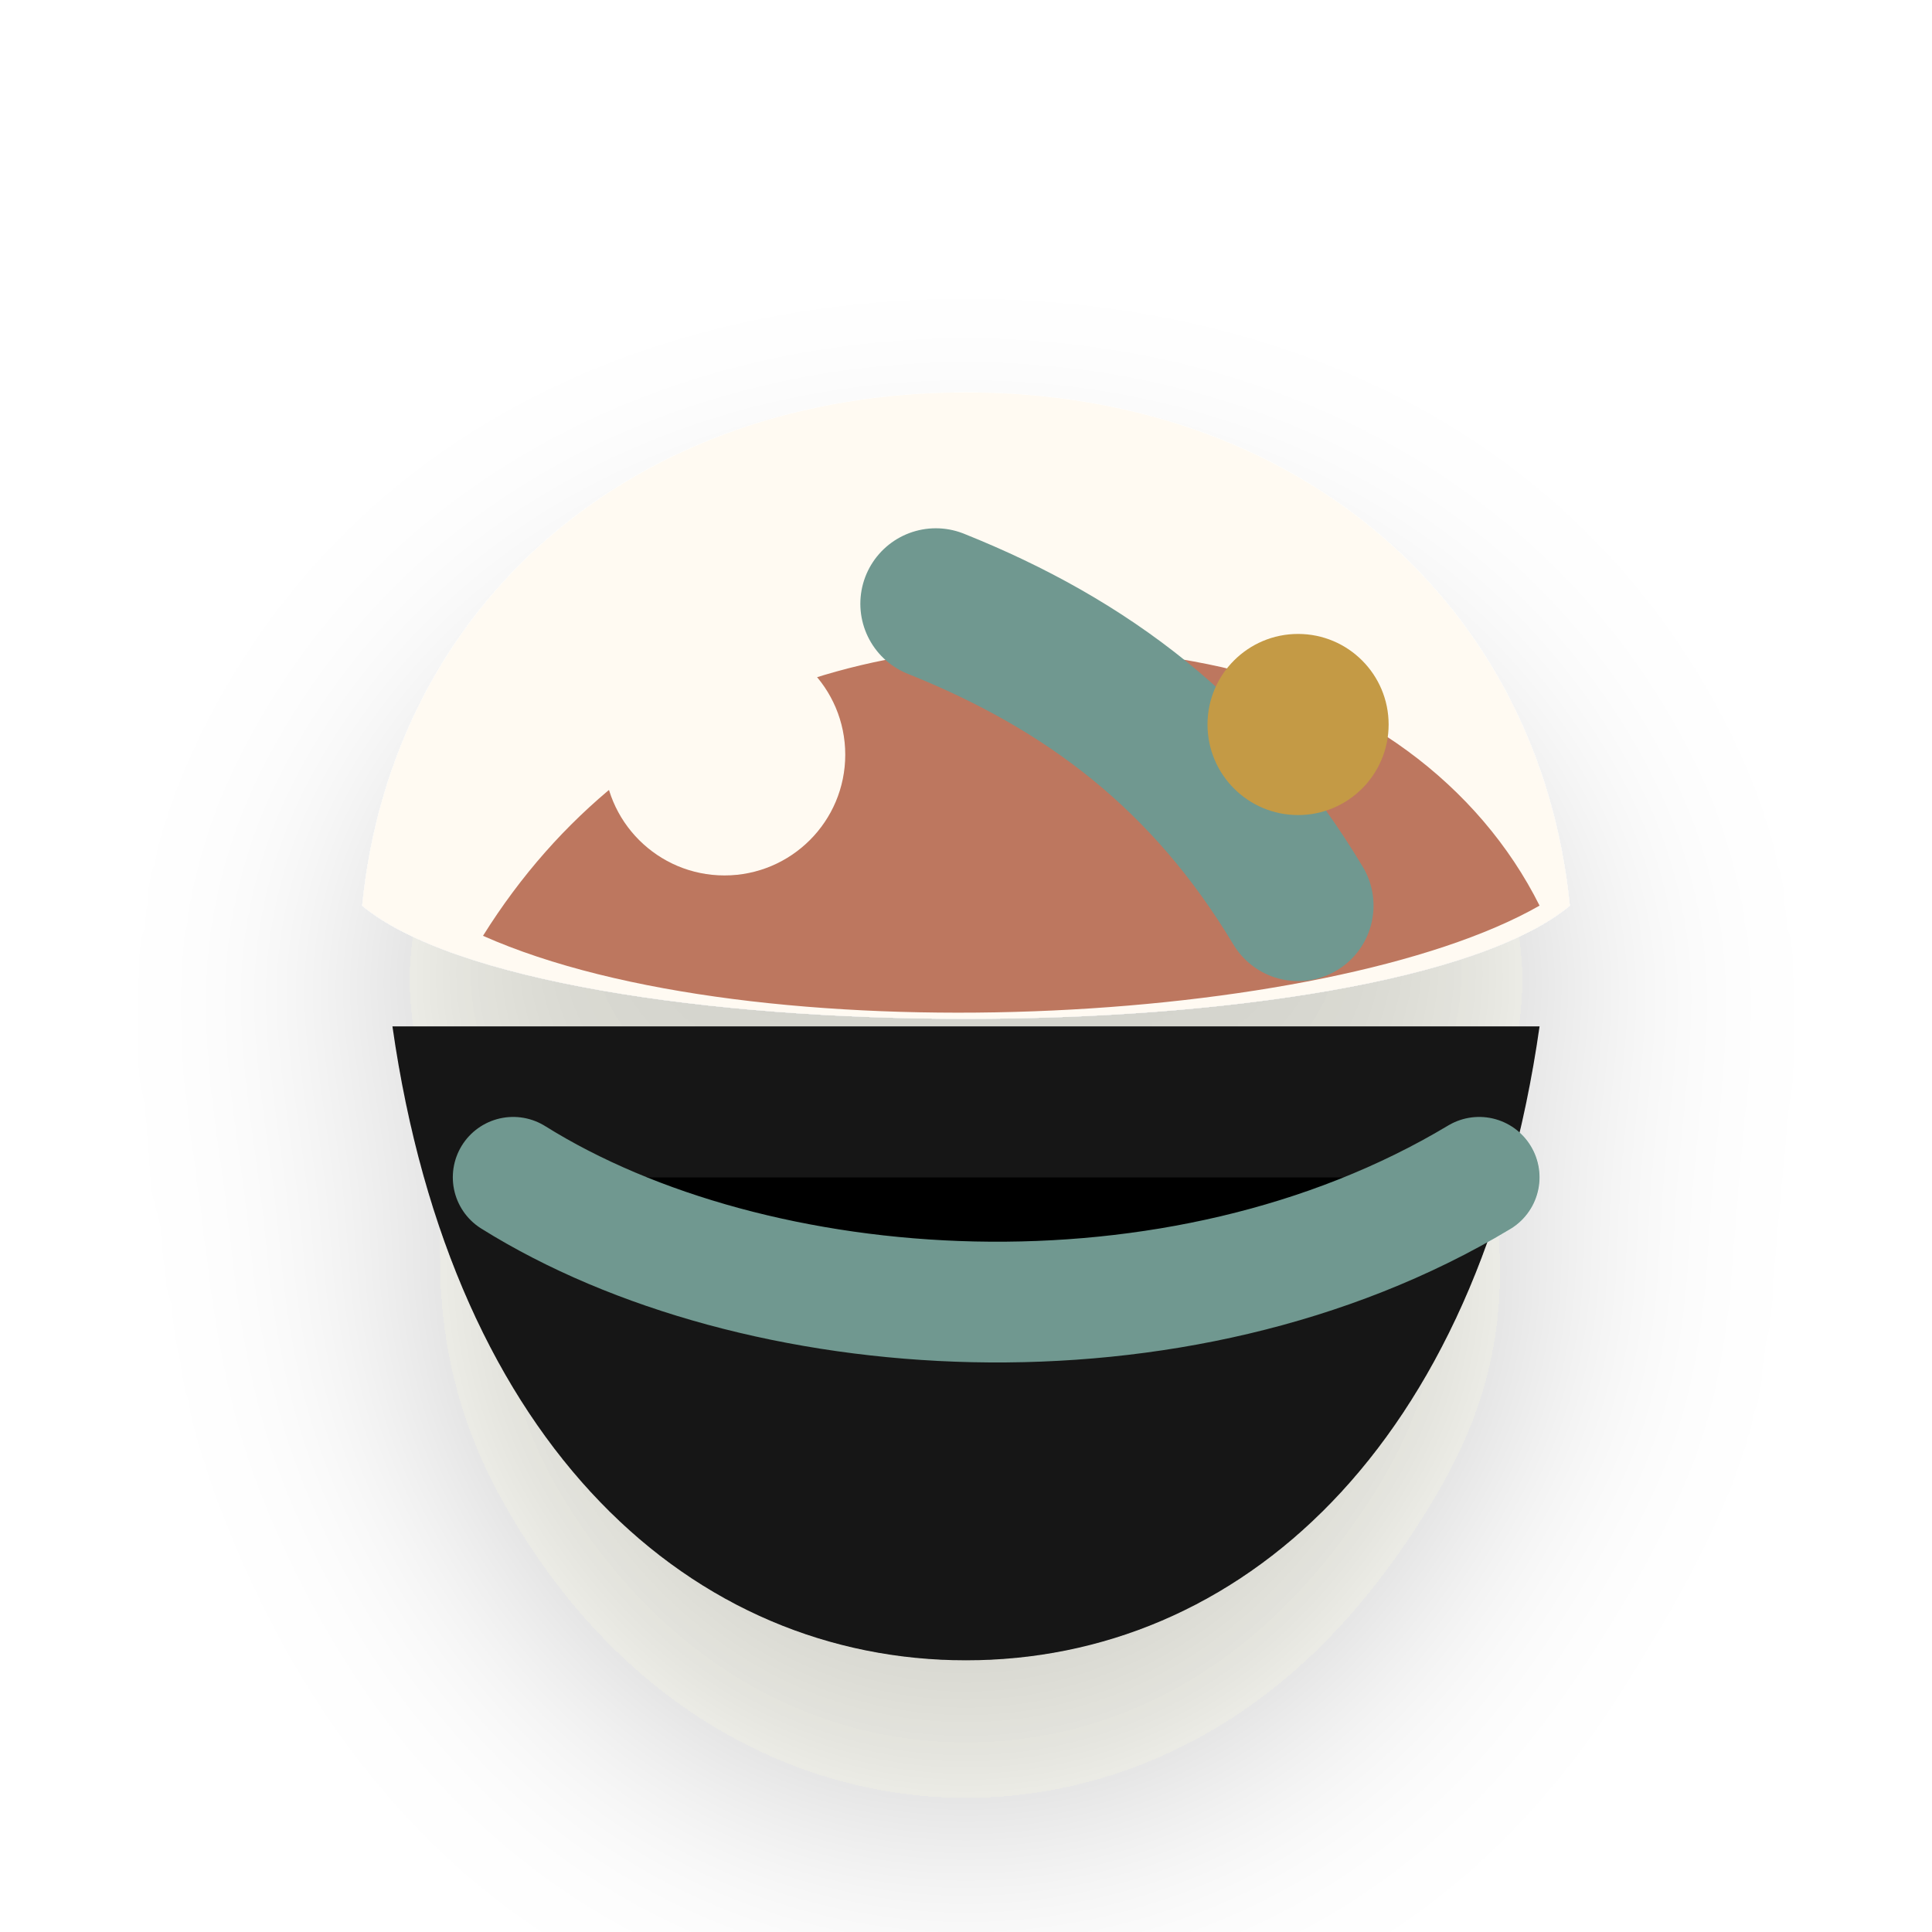
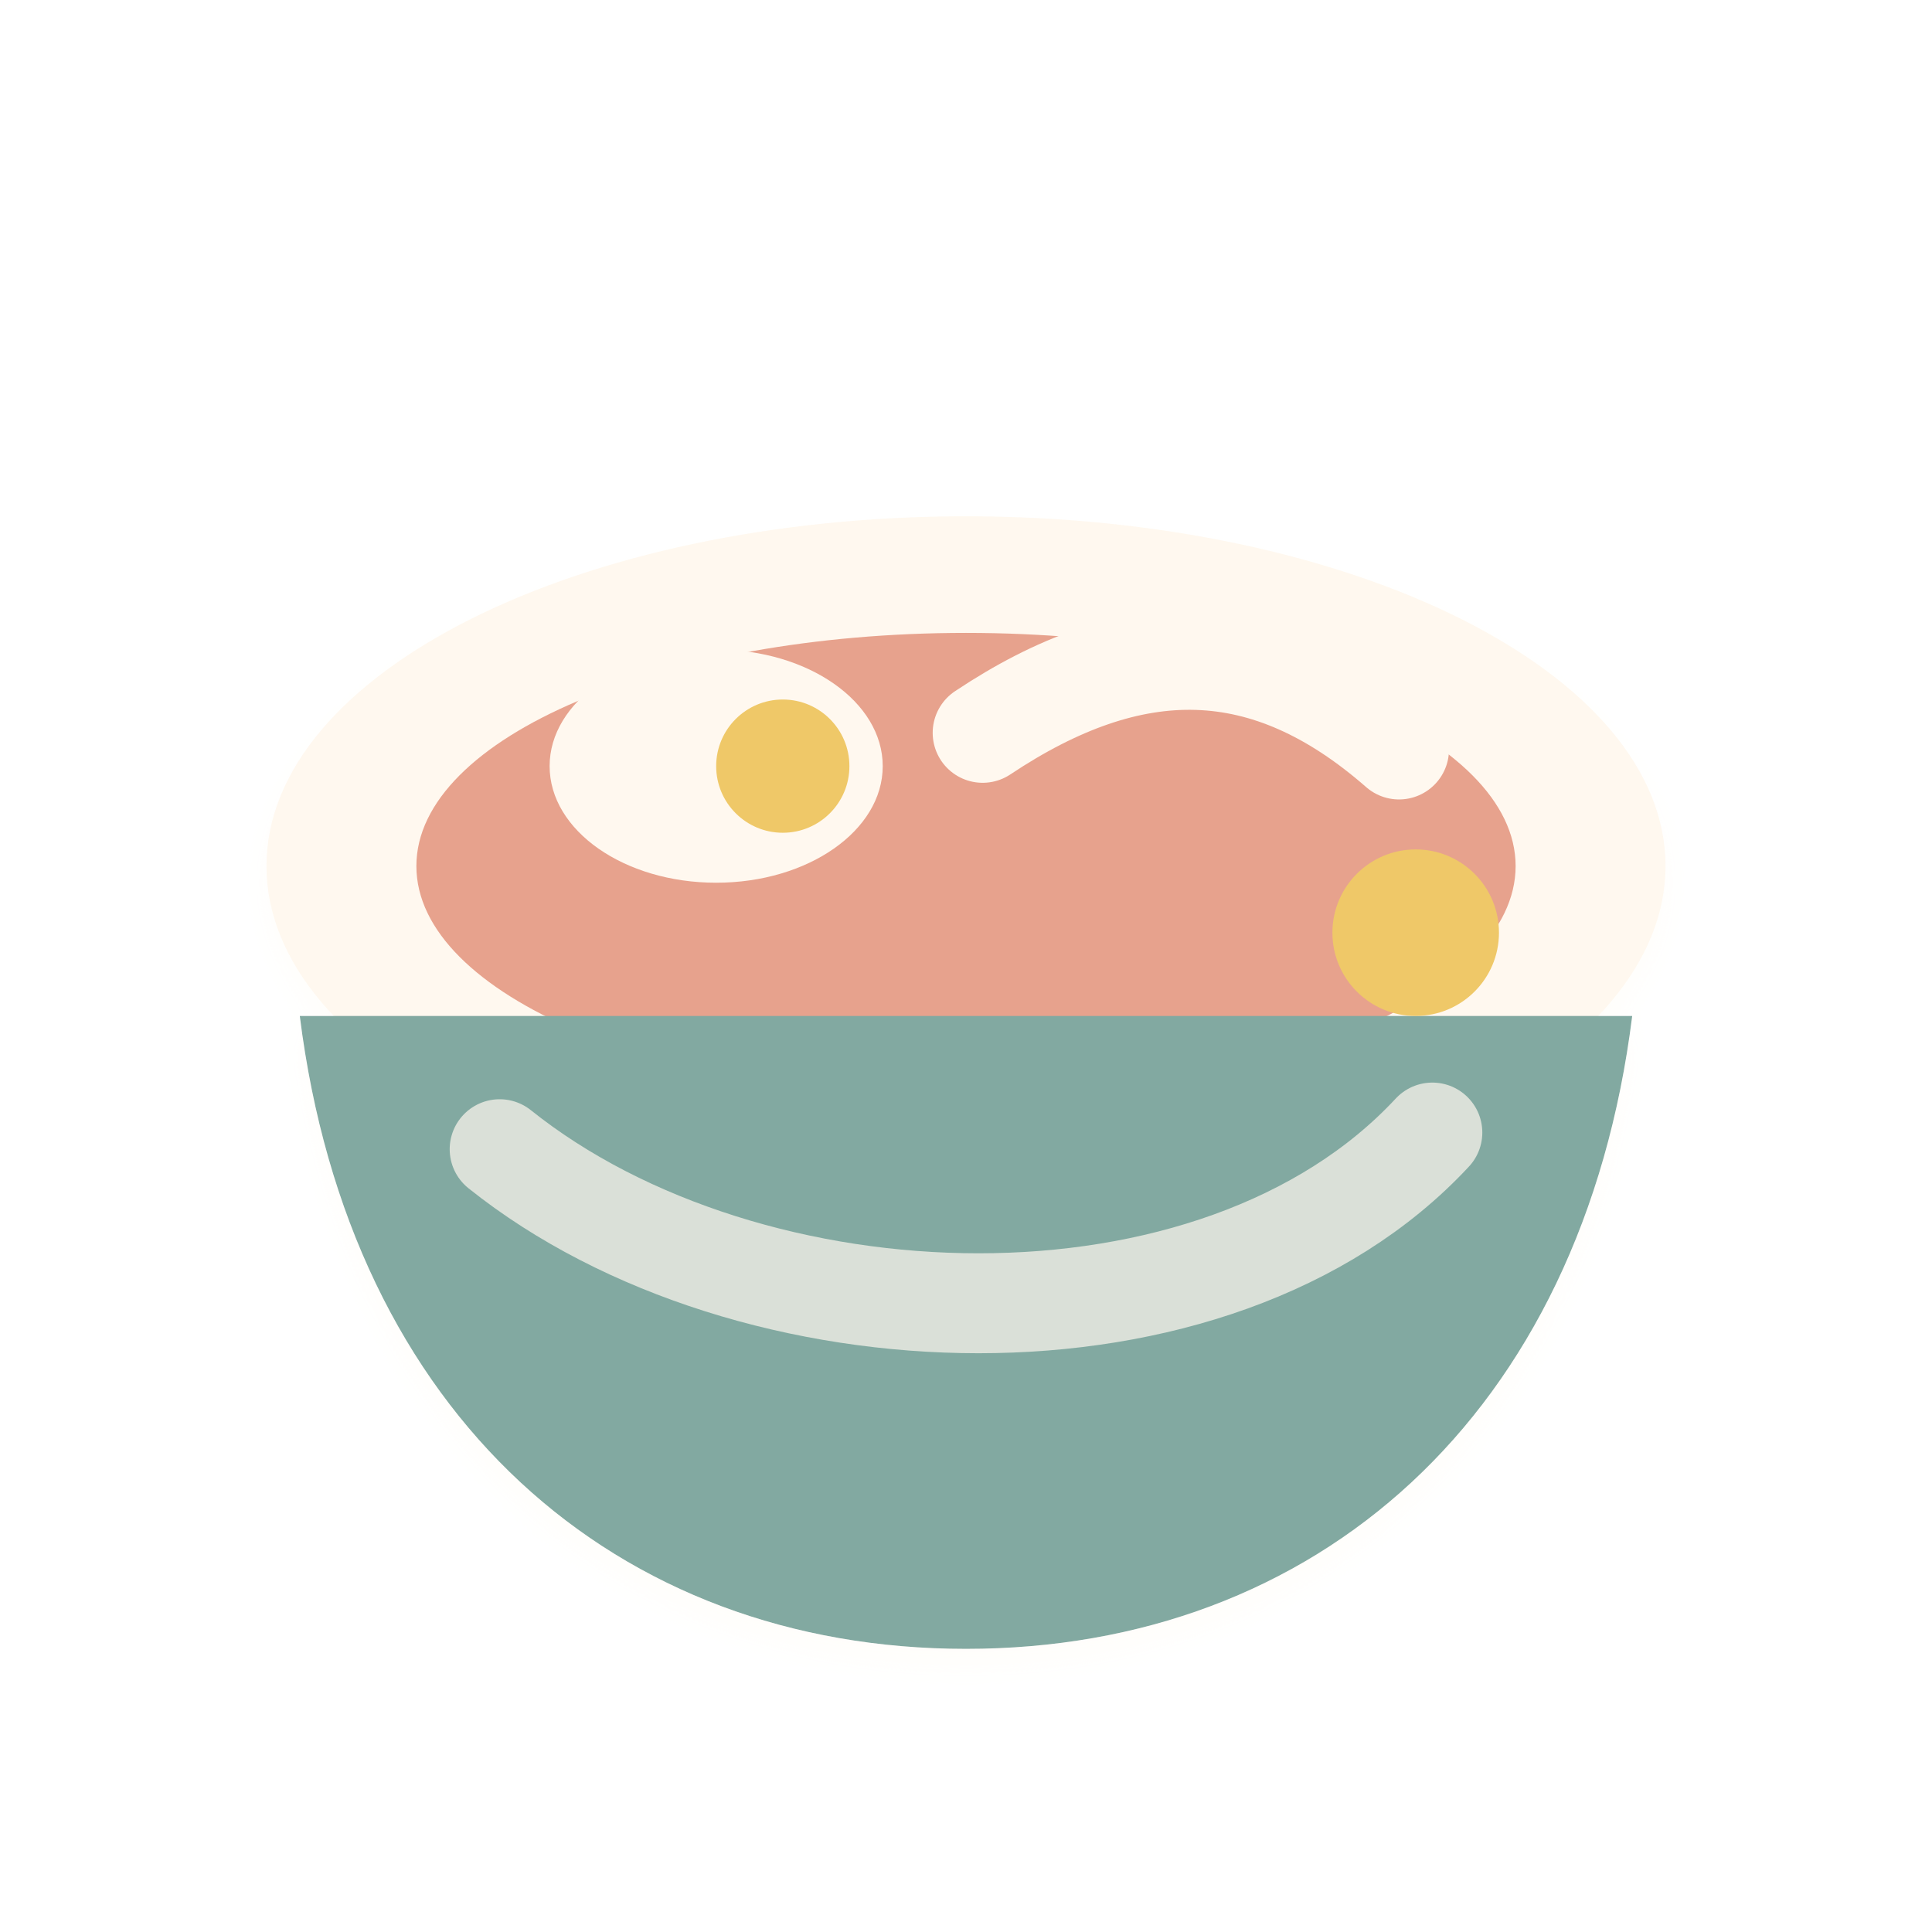
- <svg xmlns="http://www.w3.org/2000/svg" viewBox="0 0 64 64" role="img" aria-label="Yum icon">
+ <svg xmlns="http://www.w3.org/2000/svg" viewBox="6 6 116 116" role="img" aria-label="Yum icon">
  <defs>
-     <filter id="shadow" x="-30%" y="-30%" width="160%" height="170%" color-interpolation-filters="sRGB">
-       <feDropShadow dx="0" dy="5" stdDeviation="4" flood-color="#2b241d" flood-opacity="0.20" />
+     <filter id="d" x="-35%" y="-35%" width="170%" height="170%">
+       <feDropShadow dx="0" dy="10" stdDeviation="6" flood-color="#2b211d" flood-opacity=".18" />
+       <feDropShadow dx="0" dy="1" stdDeviation="1" flood-color="#fffaf4" flood-opacity=".48" />
    </filter>
+     <linearGradient id="cream" x1="18" y1="18" x2="108" y2="114">
+       <stop stop-color="#fff8ef" />
+       <stop offset="1" stop-color="#e4d7c6" />
+     </linearGradient>
+     <linearGradient id="teal" x1="18" y1="20" x2="108" y2="112">
+       <stop stop-color="#82a9a1" />
+       <stop offset=".56" stop-color="#4d7f79" />
+       <stop offset="1" stop-color="#244f54" />
+     </linearGradient>
+     <linearGradient id="clay" x1="18" y1="18" x2="108" y2="114">
+       <stop stop-color="#e7a28d" />
+       <stop offset=".55" stop-color="#bd7059" />
+       <stop offset="1" stop-color="#76473a" />
+     </linearGradient>
+     <linearGradient id="gold" x1="20" y1="16" x2="108" y2="112">
+       <stop stop-color="#efc868" />
+       <stop offset=".58" stop-color="#bd8337" />
+       <stop offset="1" stop-color="#6d4522" />
+     </linearGradient>
+     <linearGradient id="ink" x1="18" y1="14" x2="108" y2="116">
+       <stop stop-color="#34333b" />
+       <stop offset="1" stop-color="#090b11" />
+     </linearGradient>
  </defs>
-   <g filter="url(#shadow)">
-     <path d="M13 34c2 14 10 21 19 21s17-7 19-21z" fill="#181716" />
-     <path d="M12 30c1-10 9-17 20-17s19 7 20 17c-6 5-34 5-40 0z" fill="#fffaf2" />
-     <path d="M16 31c5-8 14-11 24-9 5 1 9 4 11 8-7 4-26 5-35 1z" fill="#bd775f" />
-     <circle cx="24" cy="25" r="4" fill="#fffaf2" />
-     <path d="M31 20c5 2 9 5 12 10" stroke="#6f9890" stroke-width="5" stroke-linecap="round" />
-     <path d="M17 39c8 5 22 6 32 0" stroke="#6f9890" stroke-width="4" stroke-linecap="round" />
-     <circle cx="43" cy="24" r="3" fill="#c49a45" />
+   <g filter="url(#d)">
+     <ellipse cx="64" cy="58" rx="42" ry="21" fill="url(#cream)" />
+     <ellipse cx="64" cy="58" rx="33" ry="14" fill="url(#clay)" />
+     <path d="M24 67h80c-3 24-19 38-40 38S27 91 24 67z" fill="url(#teal)" />
+     <path d="M36 75c15 12 43 13 56-1" fill="none" stroke="#fff8ef" stroke-width="6" stroke-linecap="round" opacity=".7" />
+     <ellipse cx="49" cy="52" rx="10" ry="7" fill="#fff8ef" />
+     <circle cx="53" cy="52" r="4" fill="url(#gold)" />
+     <path d="M65 50c9-6 17-6 25 1" fill="none" stroke="url(#cream)" stroke-width="6" stroke-linecap="round" />
+     <circle cx="91" cy="62" r="5" fill="url(#gold)" />
+     <path d="M43 91h42" stroke="url(#ink)" stroke-width="6" stroke-linecap="round" opacity=".56" />
  </g>
</svg>
